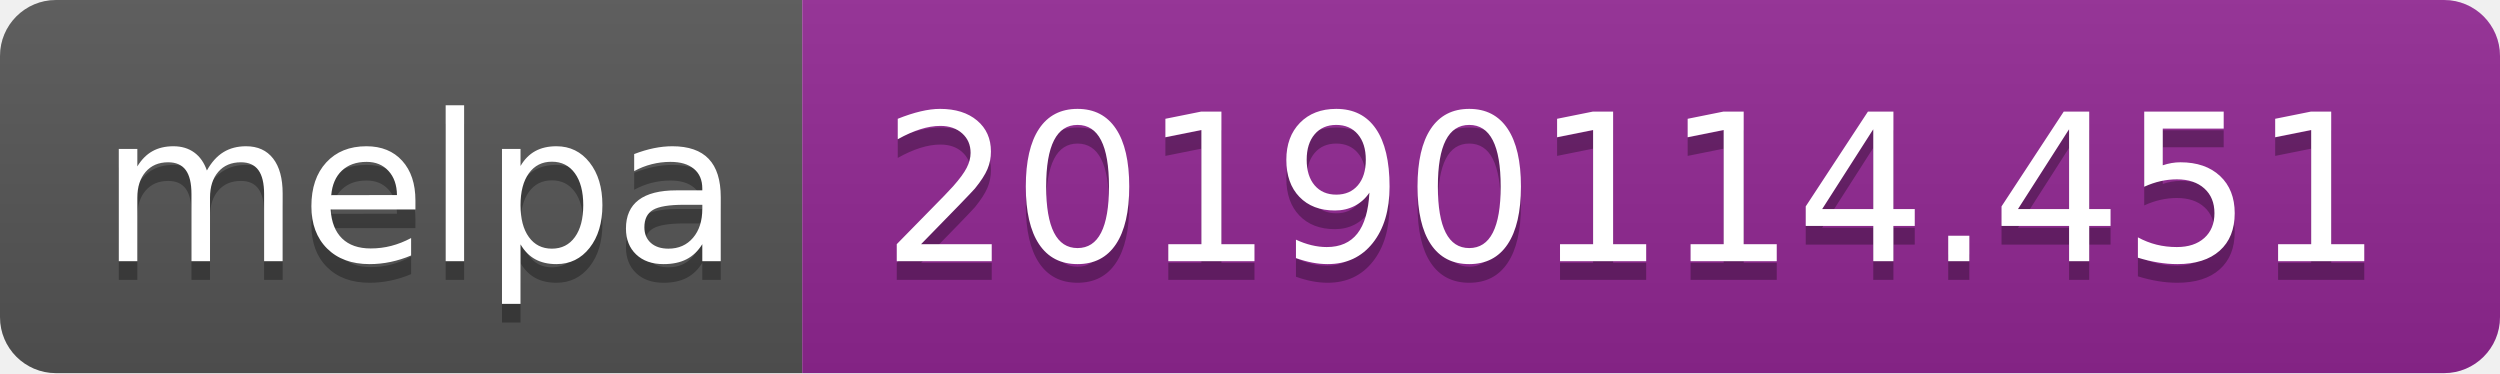
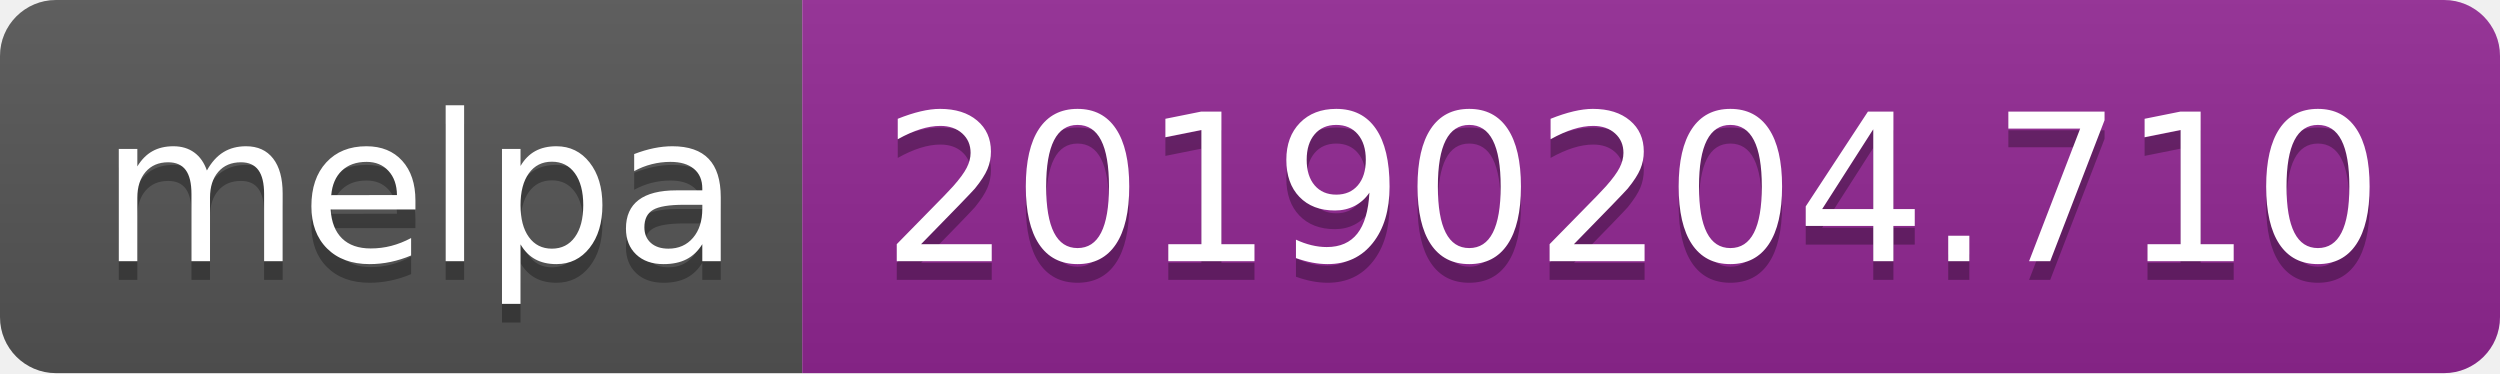
<svg xmlns="http://www.w3.org/2000/svg" width="134" height="20">
  <linearGradient id="b" x2="0" y2="100%">
    <stop offset="0" stop-color="#bbb" stop-opacity=".1" />
    <stop offset="1" stop-opacity=".1" />
  </linearGradient>
  <clipPath id="a">
    <rect width="134" height="20" rx="3" fill="#fff" />
  </clipPath>
  <g clip-path="url(#a)">
    <path fill="#555" d="M0 0h43v20H0z" />
    <path fill="#922793" d="M43 0h91v20H43z" />
    <path fill="url(#b)" d="M0 0h134v20H0z" />
  </g>
  <g fill="#fff" text-anchor="middle" font-family="DejaVu Sans,Verdana,Geneva,sans-serif" font-size="110">
    <text x="225" y="150" fill="#010101" fill-opacity=".3" transform="scale(.1)" textLength="330">melpa</text>
    <text x="225" y="140" transform="scale(.1)" textLength="330">melpa</text>
-     <text x="875" y="150" fill="#010101" fill-opacity=".3" transform="scale(.1)" textLength="810">20190114.451</text>
-     <text x="875" y="140" transform="scale(.1)" textLength="810">20190114.451</text>
+     <text x="875" y="150" fill="#010101" fill-opacity=".3" transform="scale(.1)" textLength="810">20190204.710</text>
+     <text x="875" y="140" transform="scale(.1)" textLength="810">20190204.710</text>
  </g>
</svg>
